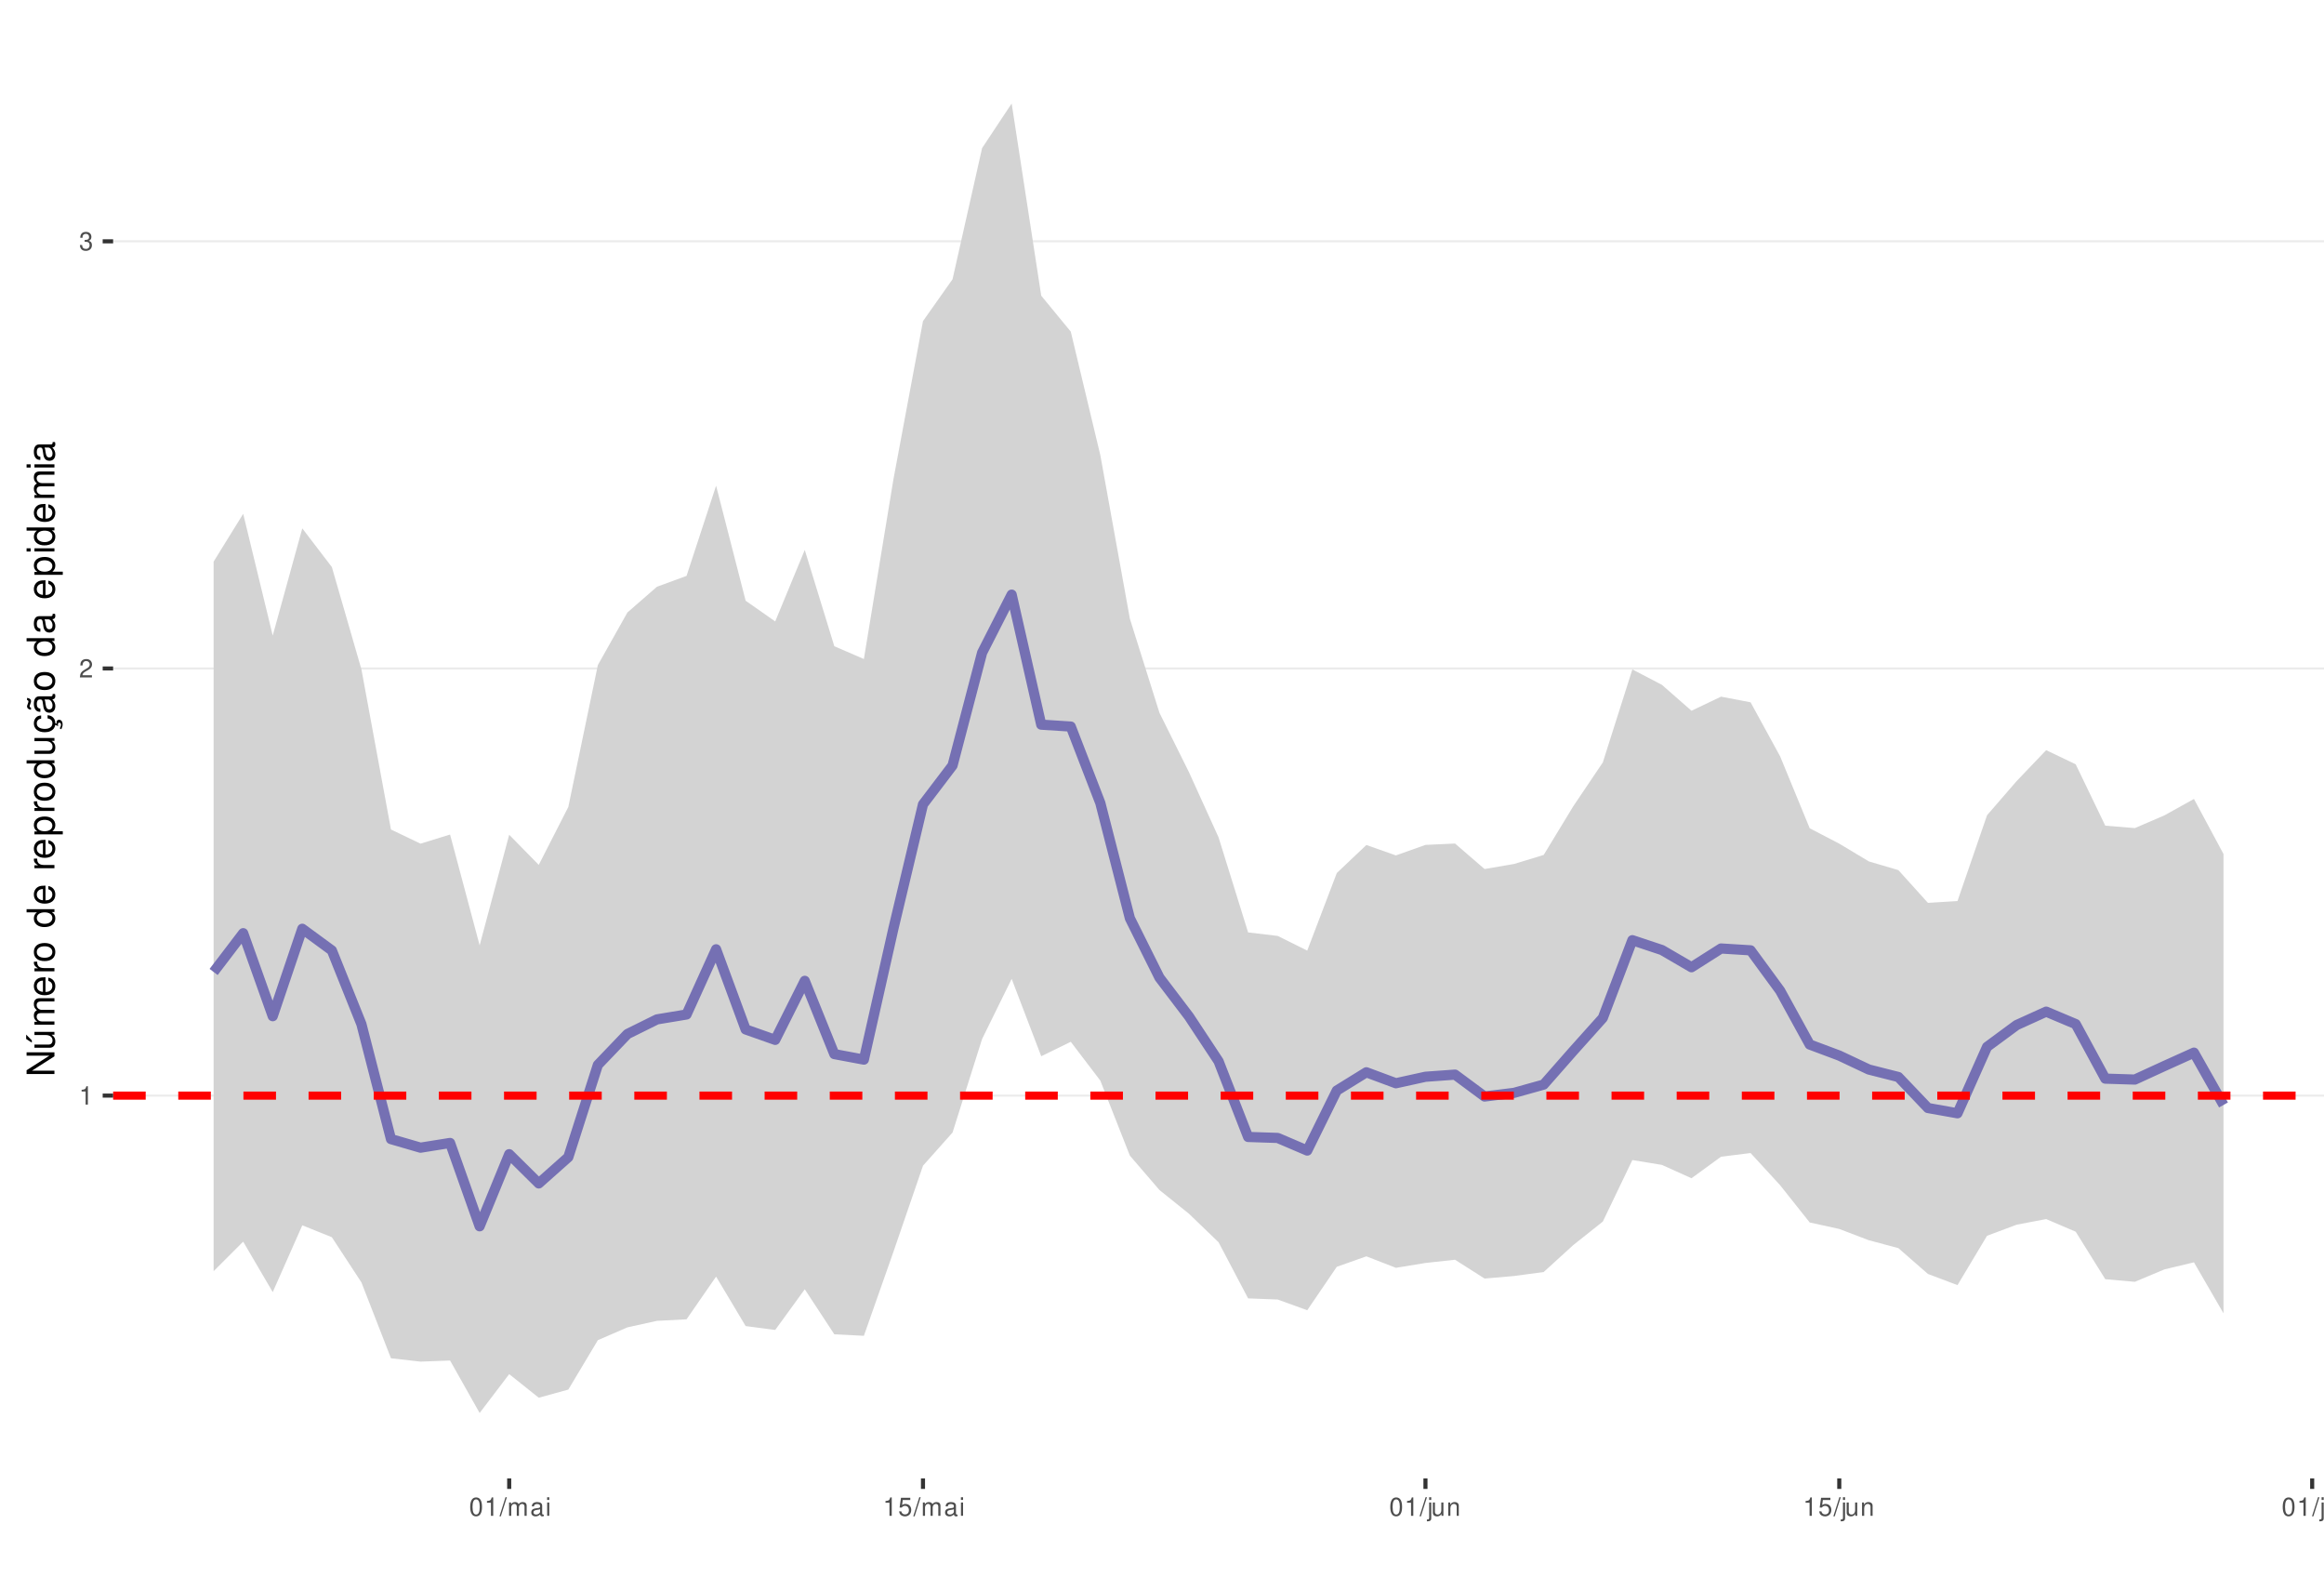
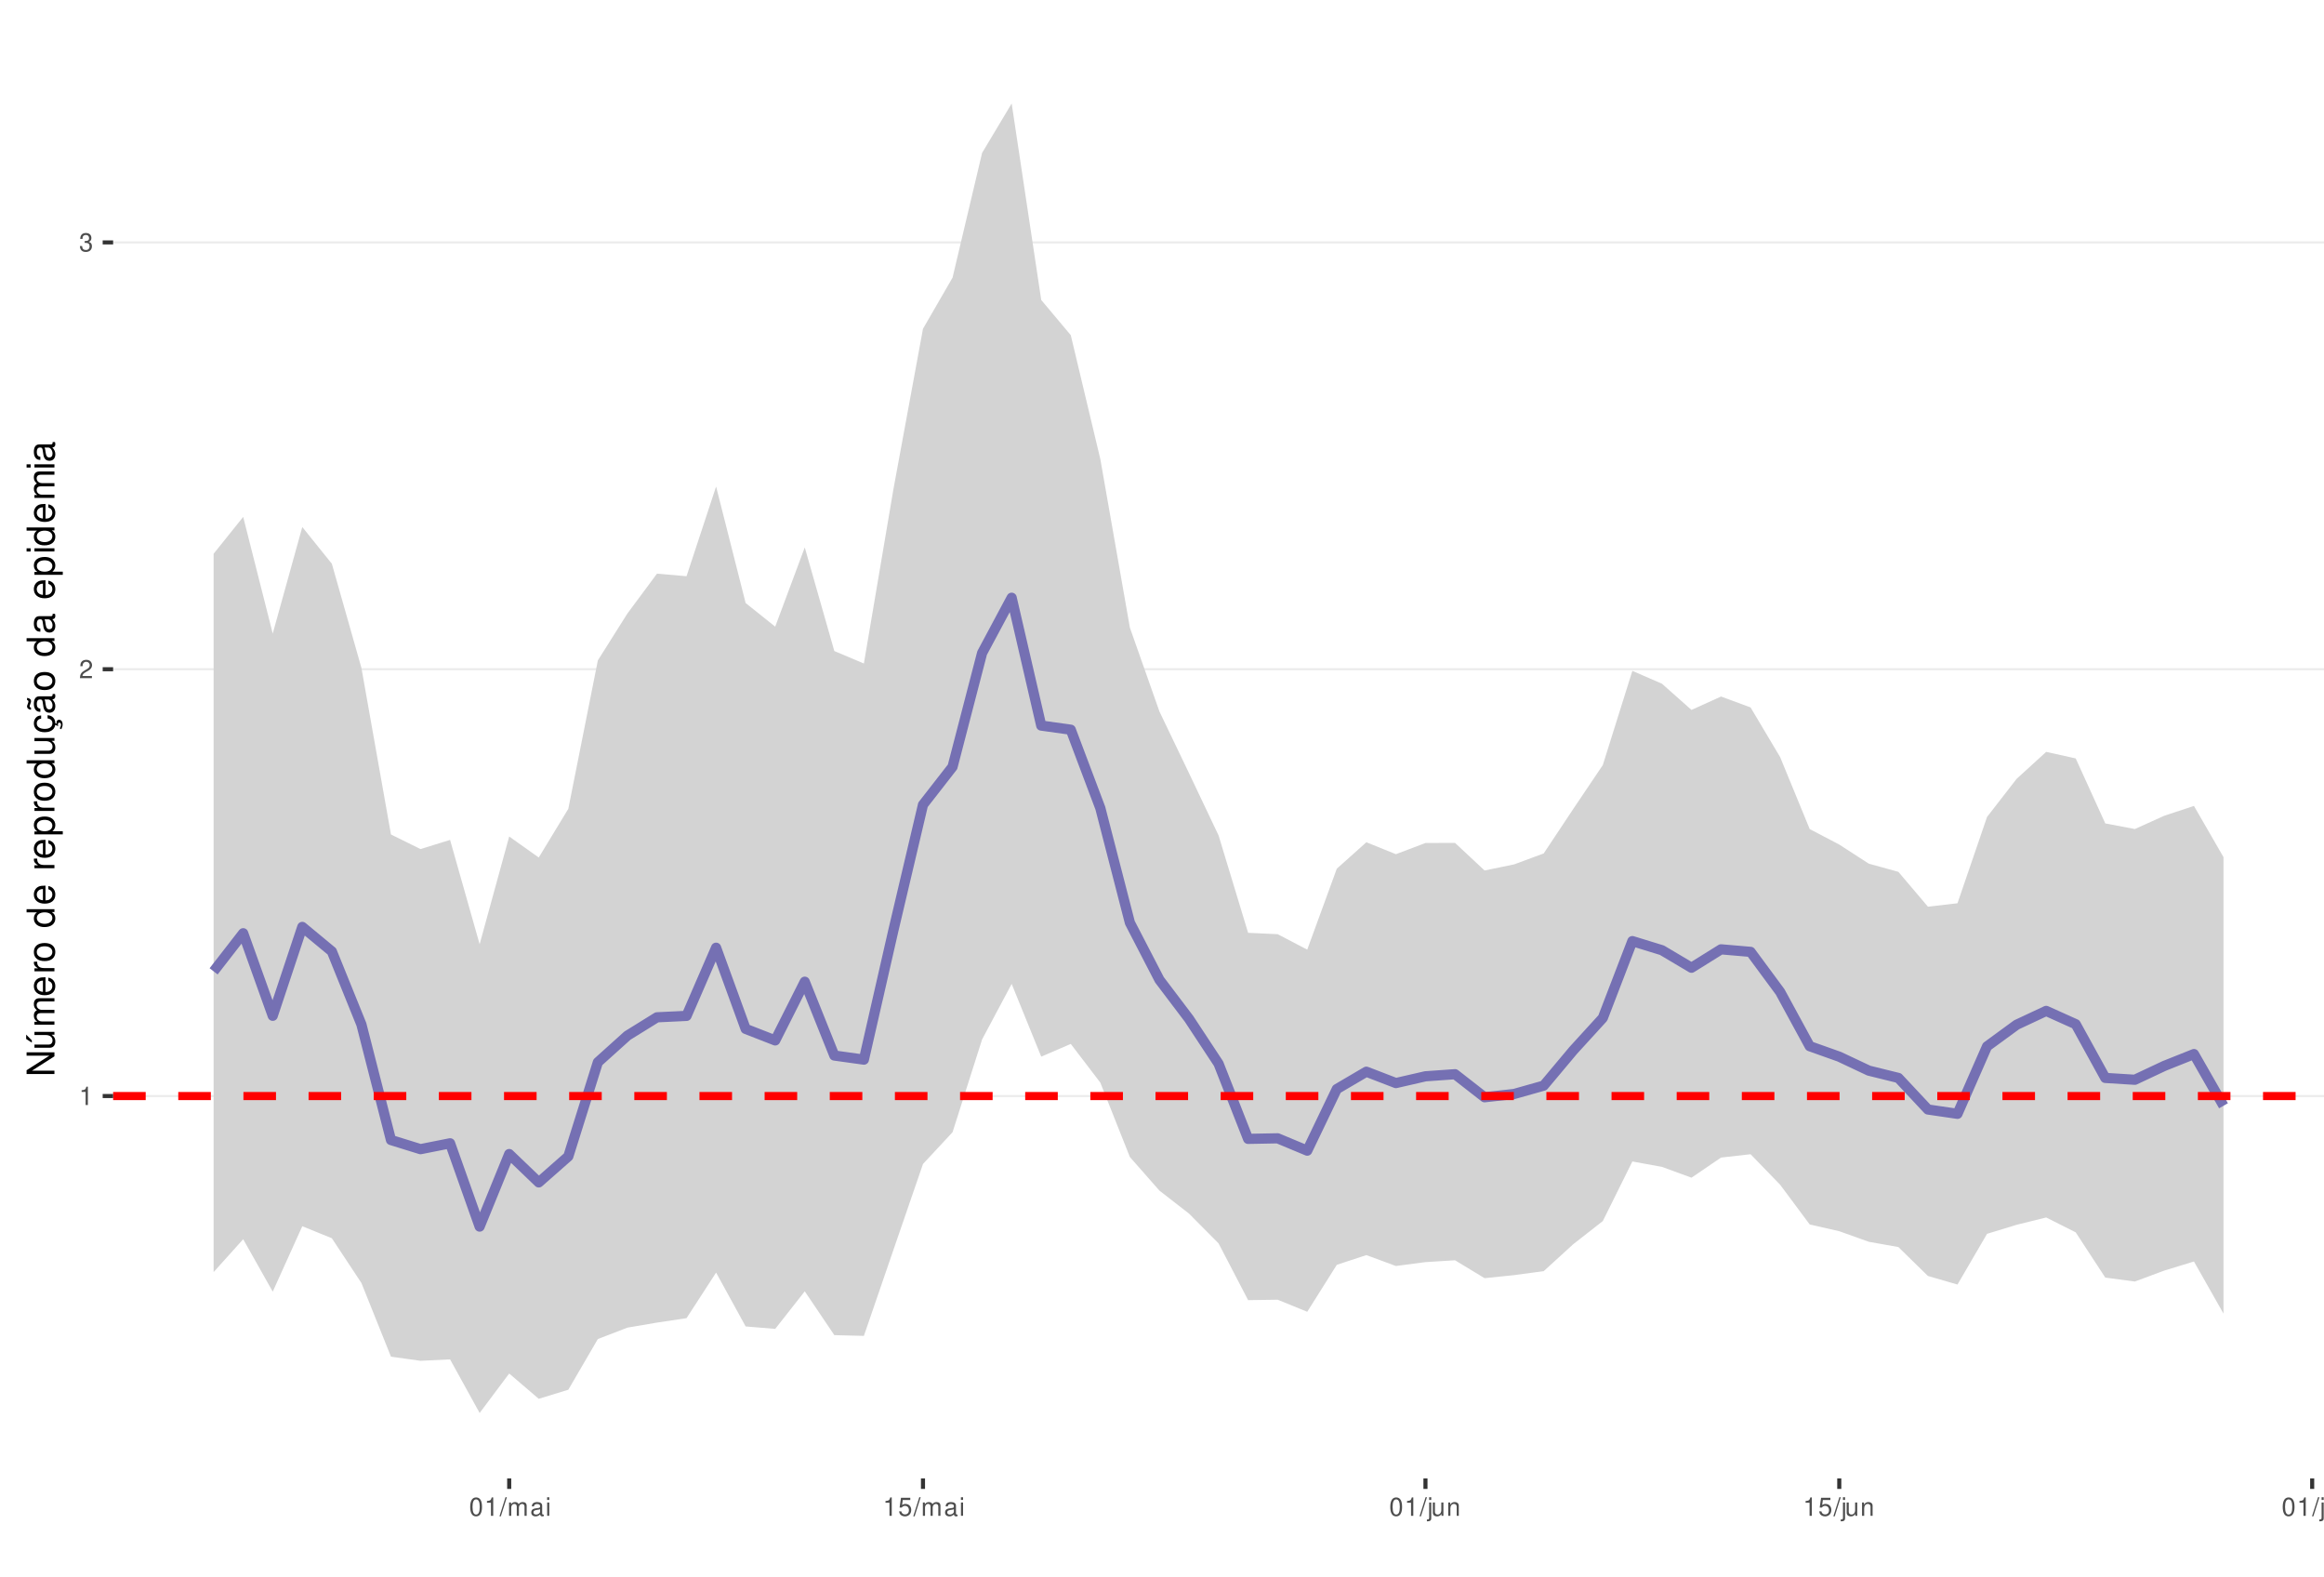
<svg xmlns="http://www.w3.org/2000/svg" xmlns:xlink="http://www.w3.org/1999/xlink" width="609pt" height="413pt" viewBox="0 0 609 413" version="1.1">
  <defs>
    <g>
      <symbol overflow="visible" id="glyph0-0">
        <path style="stroke:none;" d="" />
      </symbol>
      <symbol overflow="visible" id="glyph0-1">
        <path style="stroke:none;" d="M 1.719 -3.422 L 1.719 0 L 2.312 0 L 2.312 -4.812 L 1.922 -4.812 C 1.719 -4.078 1.578 -3.969 0.672 -3.859 L 0.672 -3.422 Z M 1.719 -3.422 " />
      </symbol>
      <symbol overflow="visible" id="glyph0-2">
        <path style="stroke:none;" d="M 3.375 -0.578 L 0.891 -0.578 C 0.938 -0.984 1.156 -1.234 1.734 -1.578 L 2.406 -1.953 C 3.062 -2.328 3.406 -2.812 3.406 -3.406 C 3.406 -3.812 3.234 -4.188 2.969 -4.438 C 2.688 -4.688 2.344 -4.812 1.891 -4.812 C 1.297 -4.812 0.844 -4.594 0.578 -4.188 C 0.422 -3.938 0.344 -3.641 0.328 -3.141 L 0.922 -3.141 C 0.938 -3.469 0.984 -3.672 1.062 -3.828 C 1.219 -4.125 1.516 -4.297 1.875 -4.297 C 2.406 -4.297 2.797 -3.906 2.797 -3.391 C 2.797 -3.016 2.578 -2.672 2.156 -2.438 L 1.547 -2.078 C 0.562 -1.516 0.281 -1.062 0.219 0 L 3.375 0 Z M 3.375 -0.578 " />
      </symbol>
      <symbol overflow="visible" id="glyph0-3">
        <path style="stroke:none;" d="M 1.469 -2.219 L 1.797 -2.219 C 2.422 -2.219 2.766 -1.922 2.766 -1.344 C 2.766 -0.734 2.406 -0.359 1.797 -0.359 C 1.156 -0.359 0.844 -0.688 0.797 -1.391 L 0.219 -1.391 C 0.234 -1.016 0.312 -0.766 0.422 -0.547 C 0.672 -0.078 1.125 0.156 1.766 0.156 C 2.75 0.156 3.375 -0.438 3.375 -1.344 C 3.375 -1.953 3.141 -2.297 2.562 -2.484 C 3.016 -2.672 3.234 -3 3.234 -3.484 C 3.234 -4.312 2.688 -4.812 1.797 -4.812 C 0.844 -4.812 0.328 -4.281 0.312 -3.266 L 0.906 -3.266 C 0.906 -3.547 0.938 -3.719 1 -3.875 C 1.141 -4.141 1.438 -4.297 1.797 -4.297 C 2.312 -4.297 2.625 -3.984 2.625 -3.469 C 2.625 -3.125 2.516 -2.922 2.25 -2.812 C 2.094 -2.75 1.875 -2.719 1.469 -2.703 Z M 1.469 -2.219 " />
      </symbol>
      <symbol overflow="visible" id="glyph0-4">
        <path style="stroke:none;" d="M 1.828 -4.812 C 1.391 -4.812 0.984 -4.609 0.75 -4.281 C 0.438 -3.859 0.281 -3.219 0.281 -2.328 C 0.281 -0.703 0.812 0.156 1.828 0.156 C 2.828 0.156 3.375 -0.703 3.375 -2.297 C 3.375 -3.219 3.234 -3.844 2.922 -4.281 C 2.672 -4.625 2.281 -4.812 1.828 -4.812 Z M 1.828 -4.297 C 2.469 -4.297 2.781 -3.641 2.781 -2.344 C 2.781 -0.969 2.469 -0.328 1.812 -0.328 C 1.203 -0.328 0.891 -1 0.891 -2.328 C 0.891 -3.641 1.203 -4.297 1.828 -4.297 Z M 1.828 -4.297 " />
      </symbol>
      <symbol overflow="visible" id="glyph0-5">
        <path style="stroke:none;" d="M 1.531 -4.859 L -0.047 0.141 L 0.312 0.141 L 1.891 -4.859 Z M 1.531 -4.859 " />
      </symbol>
      <symbol overflow="visible" id="glyph0-6">
        <path style="stroke:none;" d="M 0.469 -3.484 L 0.469 0 L 1.031 0 L 1.031 -2.188 C 1.031 -2.703 1.391 -3.109 1.844 -3.109 C 2.25 -3.109 2.484 -2.844 2.484 -2.406 L 2.484 0 L 3.047 0 L 3.047 -2.188 C 3.047 -2.703 3.422 -3.109 3.875 -3.109 C 4.266 -3.109 4.516 -2.844 4.516 -2.406 L 4.516 0 L 5.078 0 L 5.078 -2.609 C 5.078 -3.234 4.719 -3.594 4.062 -3.594 C 3.594 -3.594 3.312 -3.453 2.984 -3.062 C 2.781 -3.422 2.5 -3.594 2.047 -3.594 C 1.578 -3.594 1.266 -3.422 0.984 -3 L 0.984 -3.484 Z M 0.469 -3.484 " />
      </symbol>
      <symbol overflow="visible" id="glyph0-7">
        <path style="stroke:none;" d="M 3.562 -0.328 C 3.5 -0.312 3.469 -0.312 3.438 -0.312 C 3.25 -0.312 3.141 -0.406 3.141 -0.578 L 3.141 -2.641 C 3.141 -3.25 2.688 -3.594 1.828 -3.594 C 1.312 -3.594 0.906 -3.438 0.672 -3.188 C 0.516 -3 0.453 -2.797 0.438 -2.453 L 0.984 -2.453 C 1.031 -2.875 1.297 -3.078 1.812 -3.078 C 2.312 -3.078 2.594 -2.891 2.594 -2.562 L 2.594 -2.406 C 2.578 -2.172 2.469 -2.078 2.016 -2.031 C 1.219 -1.922 1.109 -1.891 0.891 -1.812 C 0.484 -1.641 0.281 -1.328 0.281 -0.875 C 0.281 -0.25 0.719 0.156 1.422 0.156 C 1.859 0.156 2.219 0 2.609 -0.359 C 2.656 0 2.828 0.156 3.188 0.156 C 3.297 0.156 3.375 0.141 3.562 0.094 Z M 2.594 -1.094 C 2.594 -0.906 2.531 -0.797 2.375 -0.641 C 2.141 -0.438 1.875 -0.328 1.547 -0.328 C 1.109 -0.328 0.859 -0.547 0.859 -0.891 C 0.859 -1.266 1.094 -1.438 1.703 -1.531 C 2.297 -1.609 2.406 -1.641 2.594 -1.719 Z M 2.594 -1.094 " />
      </symbol>
      <symbol overflow="visible" id="glyph0-8">
        <path style="stroke:none;" d="M 1 -3.484 L 0.453 -3.484 L 0.453 0 L 1 0 Z M 1 -4.859 L 0.438 -4.859 L 0.438 -4.156 L 1 -4.156 Z M 1 -4.859 " />
      </symbol>
      <symbol overflow="visible" id="glyph0-9">
        <path style="stroke:none;" d="M 3.172 -4.719 L 0.734 -4.719 L 0.375 -2.156 L 0.922 -2.156 C 1.188 -2.469 1.422 -2.594 1.797 -2.594 C 2.422 -2.594 2.812 -2.156 2.812 -1.453 C 2.812 -0.781 2.422 -0.359 1.781 -0.359 C 1.266 -0.359 0.953 -0.625 0.812 -1.156 L 0.234 -1.156 C 0.312 -0.766 0.375 -0.578 0.516 -0.406 C 0.781 -0.047 1.266 0.156 1.797 0.156 C 2.75 0.156 3.422 -0.547 3.422 -1.531 C 3.422 -2.469 2.797 -3.109 1.891 -3.109 C 1.562 -3.109 1.297 -3.016 1.016 -2.828 L 1.203 -4.141 L 3.172 -4.141 Z M 3.172 -4.719 " />
      </symbol>
      <symbol overflow="visible" id="glyph0-10">
        <path style="stroke:none;" d="M 0.469 -3.484 L 0.469 0.5 C 0.469 0.859 0.359 0.969 0.016 0.969 C -0.031 0.969 -0.047 0.969 -0.125 0.953 L -0.125 1.438 C -0.047 1.438 -0.016 1.453 0.062 1.453 C 0.688 1.453 1.016 1.203 1.016 0.719 L 1.016 -3.484 Z M 1.016 -4.859 L 0.469 -4.859 L 0.469 -4.156 L 1.016 -4.156 Z M 1.016 -4.859 " />
      </symbol>
      <symbol overflow="visible" id="glyph0-11">
        <path style="stroke:none;" d="M 3.203 0 L 3.203 -3.484 L 2.656 -3.484 L 2.656 -1.516 C 2.656 -0.797 2.281 -0.328 1.703 -0.328 C 1.266 -0.328 0.984 -0.594 0.984 -1.016 L 0.984 -3.484 L 0.438 -3.484 L 0.438 -0.797 C 0.438 -0.219 0.859 0.156 1.547 0.156 C 2.062 0.156 2.391 -0.031 2.703 -0.484 L 2.703 0 Z M 3.203 0 " />
      </symbol>
      <symbol overflow="visible" id="glyph0-12">
        <path style="stroke:none;" d="M 0.469 -3.484 L 0.469 0 L 1.031 0 L 1.031 -1.922 C 1.031 -2.641 1.391 -3.109 1.969 -3.109 C 2.406 -3.109 2.688 -2.828 2.688 -2.422 L 2.688 0 L 3.234 0 L 3.234 -2.641 C 3.234 -3.219 2.812 -3.594 2.141 -3.594 C 1.625 -3.594 1.281 -3.391 0.984 -2.906 L 0.984 -3.484 Z M 0.469 -3.484 " />
      </symbol>
      <symbol overflow="visible" id="glyph0-13">
        <path style="stroke:none;" d="M 1.016 -4.859 L 0.453 -4.859 L 0.453 0 L 1.016 0 Z M 1.016 -4.859 " />
      </symbol>
      <symbol overflow="visible" id="glyph1-0">
        <path style="stroke:none;" d="" />
      </symbol>
      <symbol overflow="visible" id="glyph1-1">
        <path style="stroke:none;" d="M -7.297 -6.453 L -7.297 -5.578 L -1.328 -5.578 L -7.297 -1.766 L -7.297 -0.766 L 0 -0.766 L 0 -1.641 L -5.906 -1.641 L 0 -5.406 L 0 -6.453 Z M -7.297 -6.453 " />
      </symbol>
      <symbol overflow="visible" id="glyph1-2">
        <path style="stroke:none;" d="M 0 -4.812 L -5.234 -4.812 L -5.234 -3.984 L -2.266 -3.984 C -1.203 -3.984 -0.5 -3.438 -0.5 -2.562 C -0.5 -1.906 -0.906 -1.484 -1.531 -1.484 L -5.234 -1.484 L -5.234 -0.656 L -1.203 -0.656 C -0.328 -0.656 0.234 -1.297 0.234 -2.312 C 0.234 -3.094 -0.047 -3.578 -0.734 -4.062 L 0 -4.062 Z M -7.406 -2.953 L -5.922 -2 L -5.922 -2.594 L -7.406 -4.094 Z M -7.406 -2.953 " />
      </symbol>
      <symbol overflow="visible" id="glyph1-3">
        <path style="stroke:none;" d="M -5.234 -0.703 L 0 -0.703 L 0 -1.547 L -3.297 -1.547 C -4.047 -1.547 -4.656 -2.094 -4.656 -2.766 C -4.656 -3.391 -4.281 -3.734 -3.609 -3.734 L 0 -3.734 L 0 -4.578 L -3.297 -4.578 C -4.047 -4.578 -4.656 -5.125 -4.656 -5.812 C -4.656 -6.422 -4.266 -6.781 -3.609 -6.781 L 0 -6.781 L 0 -7.625 L -3.938 -7.625 C -4.875 -7.625 -5.391 -7.078 -5.391 -6.094 C -5.391 -5.406 -5.188 -4.984 -4.594 -4.484 C -5.156 -4.188 -5.391 -3.766 -5.391 -3.078 C -5.391 -2.375 -5.125 -1.906 -4.5 -1.469 L -5.234 -1.469 Z M -5.234 -0.703 " />
      </symbol>
      <symbol overflow="visible" id="glyph1-4">
        <path style="stroke:none;" d="M -2.344 -5.125 C -3.141 -5.125 -3.625 -5.062 -4.016 -4.922 C -4.875 -4.578 -5.391 -3.781 -5.391 -2.797 C -5.391 -1.344 -4.281 -0.406 -2.547 -0.406 C -0.812 -0.406 0.234 -1.297 0.234 -2.781 C 0.234 -3.984 -0.453 -4.812 -1.594 -5.016 L -1.594 -4.188 C -0.906 -3.953 -0.547 -3.484 -0.547 -2.812 C -0.547 -2.281 -0.781 -1.828 -1.219 -1.547 C -1.516 -1.344 -1.812 -1.281 -2.344 -1.266 Z M -3.016 -1.297 C -3.984 -1.359 -4.625 -1.953 -4.625 -2.797 C -4.625 -3.641 -3.953 -4.234 -3.016 -4.234 Z M -3.016 -1.297 " />
      </symbol>
      <symbol overflow="visible" id="glyph1-5">
        <path style="stroke:none;" d="M -5.234 -0.688 L 0 -0.688 L 0 -1.531 L -2.719 -1.531 C -3.984 -1.547 -4.547 -2.062 -4.516 -3.203 L -5.359 -3.203 C -5.375 -3.062 -5.391 -2.984 -5.391 -2.891 C -5.391 -2.344 -5.062 -1.938 -4.297 -1.453 L -5.234 -1.453 Z M -5.234 -0.688 " />
      </symbol>
      <symbol overflow="visible" id="glyph1-6">
        <path style="stroke:none;" d="M -5.391 -2.719 C -5.391 -1.234 -4.344 -0.359 -2.578 -0.359 C -0.812 -0.359 0.234 -1.234 0.234 -2.734 C 0.234 -4.203 -0.812 -5.094 -2.547 -5.094 C -4.359 -5.094 -5.391 -4.234 -5.391 -2.719 Z M -4.625 -2.734 C -4.625 -3.672 -3.844 -4.234 -2.547 -4.234 C -1.312 -4.234 -0.547 -3.656 -0.547 -2.734 C -0.547 -1.797 -1.312 -1.234 -2.578 -1.234 C -3.844 -1.234 -4.625 -1.797 -4.625 -2.734 Z M -4.625 -2.734 " />
      </symbol>
      <symbol overflow="visible" id="glyph1-7">
        <path style="stroke:none;" d="" />
      </symbol>
      <symbol overflow="visible" id="glyph1-8">
        <path style="stroke:none;" d="M -7.297 -4.953 L -7.297 -4.125 L -4.578 -4.125 C -5.109 -3.766 -5.391 -3.203 -5.391 -2.516 C -5.391 -1.156 -4.297 -0.266 -2.625 -0.266 C -0.859 -0.266 0.234 -1.125 0.234 -2.547 C 0.234 -3.266 -0.047 -3.766 -0.688 -4.203 L 0 -4.203 L 0 -4.953 Z M -4.609 -2.656 C -4.609 -3.547 -3.812 -4.125 -2.562 -4.125 C -1.344 -4.125 -0.547 -3.547 -0.547 -2.656 C -0.547 -1.734 -1.359 -1.125 -2.578 -1.125 C -3.797 -1.125 -4.609 -1.734 -4.609 -2.656 Z M -4.609 -2.656 " />
      </symbol>
      <symbol overflow="visible" id="glyph1-9">
        <path style="stroke:none;" d="M 2.188 -0.547 L 2.188 -1.375 L -0.547 -1.375 C -0.016 -1.812 0.234 -2.312 0.234 -2.984 C 0.234 -4.344 -0.859 -5.234 -2.531 -5.234 C -4.297 -5.234 -5.391 -4.375 -5.391 -2.984 C -5.391 -2.266 -5.062 -1.703 -4.453 -1.312 L -5.234 -1.312 L -5.234 -0.547 Z M -4.609 -2.844 C -4.609 -3.766 -3.797 -4.359 -2.547 -4.359 C -1.359 -4.359 -0.547 -3.75 -0.547 -2.844 C -0.547 -1.953 -1.344 -1.375 -2.578 -1.375 C -3.812 -1.375 -4.609 -1.953 -4.609 -2.844 Z M -4.609 -2.844 " />
      </symbol>
      <symbol overflow="visible" id="glyph1-10">
        <path style="stroke:none;" d="M 0 -4.812 L -5.234 -4.812 L -5.234 -3.984 L -2.266 -3.984 C -1.203 -3.984 -0.5 -3.438 -0.5 -2.562 C -0.5 -1.906 -0.906 -1.484 -1.531 -1.484 L -5.234 -1.484 L -5.234 -0.656 L -1.203 -0.656 C -0.328 -0.656 0.234 -1.297 0.234 -2.312 C 0.234 -3.094 -0.047 -3.578 -0.734 -4.062 L 0 -4.062 Z M 0 -4.812 " />
      </symbol>
      <symbol overflow="visible" id="glyph1-11">
        <path style="stroke:none;" d="M 0.234 -2.641 C 0.234 -3.875 -0.547 -4.703 -1.797 -4.766 L -1.797 -3.938 C -0.953 -3.797 -0.531 -3.359 -0.531 -2.656 C -0.531 -1.734 -1.281 -1.188 -2.516 -1.188 C -3.844 -1.188 -4.625 -1.719 -4.625 -2.625 C -4.625 -3.328 -4.203 -3.766 -3.484 -3.875 L -3.484 -4.703 C -3.984 -4.672 -4.312 -4.562 -4.609 -4.359 C -5.094 -4 -5.391 -3.375 -5.391 -2.641 C -5.391 -1.219 -4.266 -0.312 -2.531 -0.312 C -1.469 -0.312 -0.625 -0.672 -0.156 -1.312 C 0.047 -1.594 0.125 -1.812 0.203 -2.25 L 0.922 -1.938 L 0.984 -2.062 C 0.938 -2.188 0.906 -2.25 0.906 -2.375 C 0.906 -2.656 1.047 -2.828 1.281 -2.828 C 1.547 -2.828 1.734 -2.594 1.734 -2.297 C 1.734 -2.031 1.672 -1.844 1.438 -1.406 L 1.406 -1.312 L 1.812 -1.094 C 2.078 -1.75 2.141 -1.953 2.141 -2.344 C 2.141 -3.109 1.781 -3.578 1.203 -3.578 C 0.781 -3.578 0.547 -3.297 0.547 -2.797 C 0.547 -2.703 0.547 -2.641 0.562 -2.516 Z M 0.234 -2.641 " />
      </symbol>
      <symbol overflow="visible" id="glyph1-12">
        <path style="stroke:none;" d="M -0.484 -5.344 C -0.469 -5.266 -0.469 -5.219 -0.469 -5.172 C -0.469 -4.875 -0.625 -4.719 -0.875 -4.719 L -3.953 -4.719 C -4.891 -4.719 -5.391 -4.047 -5.391 -2.75 C -5.391 -1.984 -5.172 -1.375 -4.781 -1.016 C -4.516 -0.766 -4.203 -0.672 -3.688 -0.656 L -3.688 -1.484 C -4.328 -1.562 -4.625 -1.938 -4.625 -2.719 C -4.625 -3.484 -4.344 -3.891 -3.844 -3.891 L -3.625 -3.891 C -3.266 -3.875 -3.125 -3.703 -3.047 -3.016 C -2.891 -1.844 -2.844 -1.656 -2.719 -1.344 C -2.453 -0.734 -2 -0.422 -1.312 -0.422 C -0.375 -0.422 0.234 -1.078 0.234 -2.141 C 0.234 -2.797 0 -3.328 -0.547 -3.922 C 0 -3.984 0.234 -4.234 0.234 -4.781 C 0.234 -4.953 0.203 -5.062 0.141 -5.344 Z M -1.656 -3.891 C -1.375 -3.891 -1.203 -3.812 -0.969 -3.562 C -0.656 -3.219 -0.5 -2.812 -0.5 -2.312 C -0.5 -1.672 -0.812 -1.297 -1.344 -1.297 C -1.891 -1.297 -2.172 -1.656 -2.297 -2.547 C -2.422 -3.438 -2.453 -3.609 -2.594 -3.891 Z M -7.172 -3.75 C -6.922 -3.672 -6.812 -3.547 -6.812 -3.375 C -6.812 -3.25 -6.875 -2.984 -6.984 -2.734 C -7.156 -2.312 -7.172 -2.25 -7.172 -2.047 C -7.172 -1.594 -6.797 -1.297 -6.141 -1.188 L -6.141 -1.766 C -6.375 -1.812 -6.5 -1.938 -6.5 -2.094 C -6.5 -2.203 -6.469 -2.344 -6.375 -2.578 C -6.156 -3.156 -6.125 -3.234 -6.125 -3.438 C -6.125 -3.922 -6.484 -4.219 -7.172 -4.312 Z M -7.172 -3.75 " />
      </symbol>
      <symbol overflow="visible" id="glyph1-13">
        <path style="stroke:none;" d="M -0.484 -5.344 C -0.469 -5.266 -0.469 -5.219 -0.469 -5.172 C -0.469 -4.875 -0.625 -4.719 -0.875 -4.719 L -3.953 -4.719 C -4.891 -4.719 -5.391 -4.047 -5.391 -2.75 C -5.391 -1.984 -5.172 -1.375 -4.781 -1.016 C -4.516 -0.766 -4.203 -0.672 -3.688 -0.656 L -3.688 -1.484 C -4.328 -1.562 -4.625 -1.938 -4.625 -2.719 C -4.625 -3.484 -4.344 -3.891 -3.844 -3.891 L -3.625 -3.891 C -3.266 -3.875 -3.125 -3.703 -3.047 -3.016 C -2.891 -1.844 -2.844 -1.656 -2.719 -1.344 C -2.453 -0.734 -2 -0.422 -1.312 -0.422 C -0.375 -0.422 0.234 -1.078 0.234 -2.141 C 0.234 -2.797 0 -3.328 -0.547 -3.922 C 0 -3.984 0.234 -4.234 0.234 -4.781 C 0.234 -4.953 0.203 -5.062 0.141 -5.344 Z M -1.656 -3.891 C -1.375 -3.891 -1.203 -3.812 -0.969 -3.562 C -0.656 -3.219 -0.5 -2.812 -0.5 -2.312 C -0.5 -1.672 -0.812 -1.297 -1.344 -1.297 C -1.891 -1.297 -2.172 -1.656 -2.297 -2.547 C -2.422 -3.438 -2.453 -3.609 -2.594 -3.891 Z M -1.656 -3.891 " />
      </symbol>
      <symbol overflow="visible" id="glyph1-14">
        <path style="stroke:none;" d="M -5.234 -1.5 L -5.234 -0.672 L 0 -0.672 L 0 -1.5 Z M -7.297 -1.5 L -7.297 -0.656 L -6.234 -0.656 L -6.234 -1.5 Z M -7.297 -1.5 " />
      </symbol>
    </g>
    <clipPath id="clip1">
      <path d="M 29.645 9.961 L 609 9.961 L 609 387.328 L 29.645 387.328 Z M 29.645 9.961 " />
    </clipPath>
    <clipPath id="clip2">
      <path d="M 29.645 286 L 609 286 L 609 288 L 29.645 288 Z M 29.645 286 " />
    </clipPath>
    <clipPath id="clip3">
-       <path d="M 29.645 174 L 609 174 L 609 176 L 29.645 176 Z M 29.645 174 " />
+       <path d="M 29.645 175 L 609 175 L 609 176 L 29.645 176 Z M 29.645 175 " />
    </clipPath>
    <clipPath id="clip4">
-       <path d="M 29.645 62 L 609 62 L 609 64 L 29.645 64 Z M 29.645 62 " />
+       <path d="M 29.645 63 L 609 63 L 609 64 L 29.645 64 Z M 29.645 63 " />
    </clipPath>
    <clipPath id="clip5">
-       <path d="M 29.645 285 L 609 285 L 609 289 L 29.645 289 Z M 29.645 285 " />
+       <path d="M 29.645 286 L 609 286 L 609 289 L 29.645 289 Z M 29.645 286 " />
    </clipPath>
  </defs>
  <g id="surface53">
    <rect x="0" y="0" width="609" height="413" style="fill:rgb(100%,100%,100%);fill-opacity:1;stroke:none;" />
    <rect x="0" y="0" width="609" height="413" style="fill:rgb(100%,100%,100%);fill-opacity:1;stroke:none;" />
    <path style="fill:none;stroke-width:1.067;stroke-linecap:round;stroke-linejoin:round;stroke:rgb(100%,100%,100%);stroke-opacity:1;stroke-miterlimit:10;" d="M 0 413 L 609 413 L 609 0 L 0 0 Z M 0 413 " />
    <g clip-path="url(#clip1)" clip-rule="nonzero">
      <path style=" stroke:none;fill-rule:nonzero;fill:rgb(100%,100%,100%);fill-opacity:1;" d="M 29.645 387.328 L 609 387.328 L 609 9.961 L 29.645 9.961 Z M 29.645 387.328 " />
    </g>
    <g clip-path="url(#clip2)" clip-rule="nonzero">
-       <path style="fill:none;stroke-width:0.533;stroke-linecap:butt;stroke-linejoin:round;stroke:rgb(92.157%,92.157%,92.157%);stroke-opacity:1;stroke-miterlimit:10;" d="M 29.645 287.031 L 609 287.031 " />
+       <path style="fill:none;stroke-width:0.533;stroke-linecap:butt;stroke-linejoin:round;stroke:rgb(92.157%,92.157%,92.157%);stroke-opacity:1;stroke-miterlimit:10;" d="M 29.645 287.145 L 609 287.145 " />
    </g>
    <g clip-path="url(#clip3)" clip-rule="nonzero">
-       <path style="fill:none;stroke-width:0.533;stroke-linecap:butt;stroke-linejoin:round;stroke:rgb(92.157%,92.157%,92.157%);stroke-opacity:1;stroke-miterlimit:10;" d="M 29.645 175.125 L 609 175.125 " />
+       <path style="fill:none;stroke-width:0.533;stroke-linecap:butt;stroke-linejoin:round;stroke:rgb(92.157%,92.157%,92.157%);stroke-opacity:1;stroke-miterlimit:10;" d="M 29.645 175.324 L 609 175.324 " />
    </g>
    <g clip-path="url(#clip4)" clip-rule="nonzero">
-       <path style="fill:none;stroke-width:0.533;stroke-linecap:butt;stroke-linejoin:round;stroke:rgb(92.157%,92.157%,92.157%);stroke-opacity:1;stroke-miterlimit:10;" d="M 29.645 63.219 L 609 63.219 " />
-     </g>
-     <path style=" stroke:none;fill-rule:nonzero;fill:rgb(82.745%,82.745%,82.745%);fill-opacity:1;" d="M 55.98 147.133 L 63.727 134.609 L 71.469 166.512 L 79.215 138.426 L 86.961 148.555 L 94.707 175.344 L 102.453 217.32 L 110.195 221.023 L 117.941 218.637 L 125.688 247.66 L 133.434 218.688 L 141.18 226.582 L 148.926 211.406 L 156.668 174.23 L 164.414 160.457 L 172.16 153.711 L 179.906 150.875 L 187.652 127.246 L 195.395 157.379 L 203.141 162.805 L 210.887 144.078 L 218.633 169.305 L 226.379 172.648 L 234.125 125.547 L 241.867 84.125 L 249.613 73.156 L 257.359 38.793 L 265.105 27.117 L 272.852 77.469 L 280.594 86.879 L 288.34 119.258 L 296.086 162.117 L 303.832 186.738 L 311.578 202.32 L 319.324 219.375 L 327.066 244.277 L 334.812 245.195 L 342.559 249.039 L 350.305 228.719 L 358.051 221.375 L 365.793 224.102 L 373.539 221.348 L 381.285 220.992 L 389.031 227.672 L 396.777 226.34 L 404.523 223.977 L 412.266 211.238 L 420.012 199.746 L 427.758 175.371 L 435.504 179.418 L 443.25 186.203 L 450.992 182.512 L 458.738 183.992 L 466.484 198.156 L 474.23 216.988 L 481.977 221.027 L 489.723 225.672 L 497.465 227.957 L 505.211 236.535 L 512.957 236.059 L 520.703 213.578 L 528.449 204.637 L 536.195 196.527 L 543.938 200.238 L 551.684 216.312 L 559.43 216.945 L 567.176 213.613 L 574.922 209.312 L 582.664 223.738 L 582.664 344.07 L 574.922 330.707 L 567.176 332.562 L 559.43 335.809 L 551.684 335.129 L 543.938 322.691 L 536.195 319.375 L 528.449 320.848 L 520.703 323.75 L 512.957 336.68 L 505.211 333.75 L 497.465 326.988 L 489.723 324.918 L 481.977 321.965 L 474.23 320.266 L 466.484 310.516 L 458.738 302.074 L 450.992 303.039 L 443.25 308.68 L 435.504 305.184 L 427.758 303.91 L 420.012 320.035 L 412.266 326.191 L 404.523 333.242 L 396.777 334.289 L 389.031 334.957 L 381.285 330.027 L 373.539 330.875 L 365.793 332.145 L 358.051 329.137 L 350.305 331.879 L 342.559 343.258 L 334.812 340.449 L 327.066 340.152 L 319.324 325.449 L 311.578 317.988 L 303.832 311.762 L 296.086 302.762 L 288.34 283.102 L 280.594 272.93 L 272.852 276.715 L 265.105 256.445 L 257.359 272.188 L 249.613 296.699 L 241.867 305.398 L 234.125 327.941 L 226.379 349.953 L 218.633 349.566 L 210.887 337.766 L 203.141 348.426 L 195.395 347.406 L 187.652 334.441 L 179.906 345.637 L 172.16 346.035 L 164.414 347.746 L 156.668 351.102 L 148.926 364.043 L 141.18 366.18 L 133.434 359.996 L 125.688 370.176 L 117.941 356.43 L 110.195 356.719 L 102.453 355.84 L 94.707 335.957 L 86.961 324.125 L 79.215 321.012 L 71.469 338.504 L 63.727 325.285 L 55.98 333.027 Z M 55.98 147.133 " />
-     <path style="fill:none;stroke-width:2.667;stroke-linecap:butt;stroke-linejoin:round;stroke:rgb(45.882%,43.922%,70.196%);stroke-opacity:1;stroke-miterlimit:10;" d="M 55.98 254.637 L 63.727 244.48 L 71.469 266.223 L 79.215 243.32 L 86.961 248.996 L 94.707 268.305 L 102.453 298.422 L 110.195 300.672 L 117.941 299.434 L 125.688 321.27 L 133.434 302.375 L 141.18 310.035 L 148.926 303.152 L 156.668 278.988 L 164.414 270.898 L 172.16 267.062 L 179.906 265.777 L 187.652 248.699 L 195.395 269.691 L 203.141 272.426 L 210.887 256.961 L 218.633 276.152 L 226.379 277.602 L 234.125 243.234 L 241.867 210.738 L 249.613 200.547 L 257.359 171 L 265.105 155.781 L 272.852 189.848 L 280.594 190.344 L 288.34 210.379 L 296.086 240.578 L 303.832 256.117 L 311.578 266.305 L 319.324 278.035 L 327.066 297.863 L 334.812 298.117 L 342.559 301.426 L 350.305 285.707 L 358.051 280.918 L 365.793 283.793 L 373.539 282.09 L 381.285 281.531 L 389.031 287.266 L 396.777 286.305 L 404.523 284.141 L 412.266 275.332 L 420.012 266.688 L 427.758 246.312 L 435.504 248.891 L 443.25 253.402 L 450.992 248.488 L 458.738 248.969 L 466.484 259.543 L 474.23 273.645 L 481.977 276.543 L 489.723 280.195 L 497.465 282.156 L 505.211 290.281 L 512.957 291.66 L 520.703 274.262 L 528.449 268.551 L 536.195 265.035 L 543.938 268.293 L 551.684 282.582 L 559.43 282.828 L 567.176 279.27 L 574.922 275.773 L 582.664 289.48 " />
+       <path style="fill:none;stroke-width:0.533;stroke-linecap:butt;stroke-linejoin:round;stroke:rgb(92.157%,92.157%,92.157%);stroke-opacity:1;stroke-miterlimit:10;" d="M 29.645 63.508 L 609 63.508 " />
+     </g>
+     <path style=" stroke:none;fill-rule:nonzero;fill:rgb(82.745%,82.745%,82.745%);fill-opacity:1;" d="M 55.98 145.07 L 63.727 135.418 L 71.469 165.98 L 79.215 138.07 L 86.961 147.691 L 94.707 174.965 L 102.453 218.617 L 110.195 222.441 L 117.941 220.043 L 125.688 247.371 L 133.434 219.148 L 141.18 224.652 L 148.926 211.891 L 156.668 173.008 L 164.414 160.727 L 172.16 150.293 L 179.906 150.957 L 187.652 127.461 L 195.395 157.988 L 203.141 164.172 L 210.887 143.418 L 218.633 170.559 L 226.379 173.828 L 234.125 128.133 L 241.867 86.133 L 249.613 72.738 L 257.359 40.055 L 265.105 27.117 L 272.852 78.59 L 280.594 87.809 L 288.34 120.281 L 296.086 164.438 L 303.832 186.41 L 311.578 202.559 L 319.324 218.863 L 327.066 244.383 L 334.812 244.738 L 342.559 248.789 L 350.305 227.582 L 358.051 220.656 L 365.793 223.781 L 373.539 220.852 L 381.285 220.824 L 389.031 228.051 L 396.777 226.453 L 404.523 223.586 L 412.266 211.938 L 420.012 200.434 L 427.758 175.754 L 435.504 179.117 L 443.25 185.988 L 450.992 182.477 L 458.738 185.336 L 466.484 198.352 L 474.23 217.203 L 481.977 221.258 L 489.723 226.27 L 497.465 228.406 L 505.211 237.535 L 512.957 236.637 L 520.703 214.023 L 528.449 204.047 L 536.195 196.977 L 543.938 198.695 L 551.684 215.719 L 559.43 217.191 L 567.176 213.699 L 574.922 211.141 L 582.664 224.555 L 582.664 344.148 L 574.922 330.488 L 567.176 332.859 L 559.43 335.734 L 551.684 334.703 L 543.938 322.855 L 536.195 318.957 L 528.449 320.875 L 520.703 323.238 L 512.957 336.527 L 505.211 334.281 L 497.465 326.703 L 489.723 325.328 L 481.977 322.555 L 474.23 320.785 L 466.484 310.379 L 458.738 302.387 L 450.992 303.262 L 443.25 308.535 L 435.504 305.699 L 427.758 304.285 L 420.012 319.898 L 412.266 325.957 L 404.523 333.02 L 396.777 334.062 L 389.031 334.859 L 381.285 330.168 L 373.539 330.652 L 365.793 331.668 L 358.051 328.812 L 350.305 331.363 L 342.559 343.664 L 334.812 340.5 L 327.066 340.613 L 319.324 325.742 L 311.578 317.938 L 303.832 311.922 L 296.086 303.121 L 288.34 283.629 L 280.594 273.488 L 272.852 276.82 L 265.105 257.77 L 257.359 272.305 L 249.613 296.617 L 241.867 304.945 L 234.125 327.434 L 226.379 349.977 L 218.633 349.781 L 210.887 338.301 L 203.141 348.145 L 195.395 347.504 L 187.652 333.395 L 179.906 345.332 L 172.16 346.496 L 164.414 347.82 L 156.668 350.801 L 148.926 364.082 L 141.18 366.461 L 133.434 359.836 L 125.688 370.176 L 117.941 356.133 L 110.195 356.504 L 102.453 355.422 L 94.707 336.117 L 86.961 324.398 L 79.215 321.246 L 71.469 338.387 L 63.727 324.652 L 55.98 333.262 Z M 55.98 145.07 " />
+     <path style="fill:none;stroke-width:2.667;stroke-linecap:butt;stroke-linejoin:round;stroke:rgb(45.882%,43.922%,70.196%);stroke-opacity:1;stroke-miterlimit:10;" d="M 55.98 254.473 L 63.727 244.492 L 71.469 266.121 L 79.215 242.836 L 86.961 249.25 L 94.707 268.387 L 102.453 298.664 L 110.195 301.062 L 117.941 299.523 L 125.688 321.344 L 133.434 302.34 L 141.18 309.77 L 148.926 302.953 L 156.668 278.289 L 164.414 271.316 L 172.16 266.516 L 179.906 266.145 L 187.652 248.285 L 195.395 269.547 L 203.141 272.57 L 210.887 257.191 L 218.633 276.531 L 226.379 277.605 L 234.125 243.672 L 241.867 210.836 L 249.613 200.895 L 257.359 171.074 L 265.105 156.598 L 272.852 190.09 L 280.594 191.168 L 288.34 211.715 L 296.086 241.73 L 303.832 256.691 L 311.578 266.914 L 319.324 278.668 L 327.066 298.363 L 334.812 298.219 L 342.559 301.449 L 350.305 285.316 L 358.051 280.766 L 365.793 283.746 L 373.539 281.969 L 381.285 281.422 L 389.031 287.461 L 396.777 286.602 L 404.523 284.418 L 412.266 275.184 L 420.012 266.695 L 427.758 246.555 L 435.504 248.938 L 443.25 253.531 L 450.992 248.707 L 458.738 249.371 L 466.484 259.859 L 474.23 274.082 L 481.977 276.836 L 489.723 280.488 L 497.465 282.398 L 505.211 290.672 L 512.957 291.801 L 520.703 274.133 L 528.449 268.469 L 536.195 264.84 L 543.938 268.32 L 551.684 282.395 L 559.43 282.879 L 567.176 279.238 L 574.922 276.148 L 582.664 289.695 " />
    <g clip-path="url(#clip5)" clip-rule="nonzero">
-       <path style="fill:none;stroke-width:2.134;stroke-linecap:butt;stroke-linejoin:round;stroke:rgb(100%,0%,0%);stroke-opacity:1;stroke-dasharray:8.536,8.536;stroke-miterlimit:10;" d="M 29.645 287.031 L 609 287.031 " />
-     </g>
-     <g style="fill:rgb(30.196%,30.196%,30.196%);fill-opacity:1;">
-       <use xlink:href="#glyph0-1" x="20.715" y="289.379" />
-     </g>
-     <g style="fill:rgb(30.196%,30.196%,30.196%);fill-opacity:1;">
-       <use xlink:href="#glyph0-2" x="20.715" y="177.473" />
-     </g>
-     <g style="fill:rgb(30.196%,30.196%,30.196%);fill-opacity:1;">
-       <use xlink:href="#glyph0-3" x="20.715" y="65.566" />
-     </g>
-     <path style="fill:none;stroke-width:1.067;stroke-linecap:butt;stroke-linejoin:round;stroke:rgb(20%,20%,20%);stroke-opacity:1;stroke-miterlimit:10;" d="M 26.906 287.031 L 29.645 287.031 " />
-     <path style="fill:none;stroke-width:1.067;stroke-linecap:butt;stroke-linejoin:round;stroke:rgb(20%,20%,20%);stroke-opacity:1;stroke-miterlimit:10;" d="M 26.906 175.125 L 29.645 175.125 " />
-     <path style="fill:none;stroke-width:1.067;stroke-linecap:butt;stroke-linejoin:round;stroke:rgb(20%,20%,20%);stroke-opacity:1;stroke-miterlimit:10;" d="M 26.906 63.219 L 29.645 63.219 " />
+       <path style="fill:none;stroke-width:2.134;stroke-linecap:butt;stroke-linejoin:round;stroke:rgb(100%,0%,0%);stroke-opacity:1;stroke-dasharray:8.536,8.536;stroke-miterlimit:10;" d="M 29.645 287.145 L 609 287.145 " />
+     </g>
+     <g style="fill:rgb(30.196%,30.196%,30.196%);fill-opacity:1;">
+       <use xlink:href="#glyph0-1" x="20.715" y="289.492" />
+     </g>
+     <g style="fill:rgb(30.196%,30.196%,30.196%);fill-opacity:1;">
+       <use xlink:href="#glyph0-2" x="20.715" y="177.672" />
+     </g>
+     <g style="fill:rgb(30.196%,30.196%,30.196%);fill-opacity:1;">
+       <use xlink:href="#glyph0-3" x="20.715" y="65.855" />
+     </g>
+     <path style="fill:none;stroke-width:1.067;stroke-linecap:butt;stroke-linejoin:round;stroke:rgb(20%,20%,20%);stroke-opacity:1;stroke-miterlimit:10;" d="M 26.906 287.145 L 29.645 287.145 " />
+     <path style="fill:none;stroke-width:1.067;stroke-linecap:butt;stroke-linejoin:round;stroke:rgb(20%,20%,20%);stroke-opacity:1;stroke-miterlimit:10;" d="M 26.906 175.324 L 29.645 175.324 " />
+     <path style="fill:none;stroke-width:1.067;stroke-linecap:butt;stroke-linejoin:round;stroke:rgb(20%,20%,20%);stroke-opacity:1;stroke-miterlimit:10;" d="M 26.906 63.508 L 29.645 63.508 " />
    <path style="fill:none;stroke-width:1.067;stroke-linecap:butt;stroke-linejoin:round;stroke:rgb(20%,20%,20%);stroke-opacity:1;stroke-miterlimit:10;" d="M 133.434 390.07 L 133.434 387.328 " />
    <path style="fill:none;stroke-width:1.067;stroke-linecap:butt;stroke-linejoin:round;stroke:rgb(20%,20%,20%);stroke-opacity:1;stroke-miterlimit:10;" d="M 241.867 390.07 L 241.867 387.328 " />
    <path style="fill:none;stroke-width:1.067;stroke-linecap:butt;stroke-linejoin:round;stroke:rgb(20%,20%,20%);stroke-opacity:1;stroke-miterlimit:10;" d="M 373.539 390.07 L 373.539 387.328 " />
    <path style="fill:none;stroke-width:1.067;stroke-linecap:butt;stroke-linejoin:round;stroke:rgb(20%,20%,20%);stroke-opacity:1;stroke-miterlimit:10;" d="M 481.977 390.07 L 481.977 387.328 " />
    <path style="fill:none;stroke-width:1.067;stroke-linecap:butt;stroke-linejoin:round;stroke:rgb(20%,20%,20%);stroke-opacity:1;stroke-miterlimit:10;" d="M 605.902 390.07 L 605.902 387.328 " />
    <g style="fill:rgb(30.196%,30.196%,30.196%);fill-opacity:1;">
      <use xlink:href="#glyph0-4" x="122.934" y="397.109" />
      <use xlink:href="#glyph0-1" x="126.934" y="397.109" />
      <use xlink:href="#glyph0-5" x="130.934" y="397.109" />
      <use xlink:href="#glyph0-6" x="132.934" y="397.109" />
      <use xlink:href="#glyph0-7" x="138.934" y="397.109" />
      <use xlink:href="#glyph0-8" x="142.934" y="397.109" />
    </g>
    <g style="fill:rgb(30.196%,30.196%,30.196%);fill-opacity:1;">
      <use xlink:href="#glyph0-1" x="231.367" y="397.109" />
      <use xlink:href="#glyph0-9" x="235.367" y="397.109" />
      <use xlink:href="#glyph0-5" x="239.367" y="397.109" />
      <use xlink:href="#glyph0-6" x="241.367" y="397.109" />
      <use xlink:href="#glyph0-7" x="247.367" y="397.109" />
      <use xlink:href="#glyph0-8" x="251.367" y="397.109" />
    </g>
    <g style="fill:rgb(30.196%,30.196%,30.196%);fill-opacity:1;">
      <use xlink:href="#glyph0-4" x="364.039" y="397.109" />
      <use xlink:href="#glyph0-1" x="368.039" y="397.109" />
      <use xlink:href="#glyph0-5" x="372.039" y="397.109" />
      <use xlink:href="#glyph0-10" x="374.039" y="397.109" />
      <use xlink:href="#glyph0-11" x="375.039" y="397.109" />
      <use xlink:href="#glyph0-12" x="379.039" y="397.109" />
    </g>
    <g style="fill:rgb(30.196%,30.196%,30.196%);fill-opacity:1;">
      <use xlink:href="#glyph0-1" x="472.477" y="397.109" />
      <use xlink:href="#glyph0-9" x="476.477" y="397.109" />
      <use xlink:href="#glyph0-5" x="480.477" y="397.109" />
      <use xlink:href="#glyph0-10" x="482.477" y="397.109" />
      <use xlink:href="#glyph0-11" x="483.477" y="397.109" />
      <use xlink:href="#glyph0-12" x="487.477" y="397.109" />
    </g>
    <g style="fill:rgb(30.196%,30.196%,30.196%);fill-opacity:1;">
      <use xlink:href="#glyph0-4" x="597.902" y="397.109" />
      <use xlink:href="#glyph0-1" x="601.902" y="397.109" />
      <use xlink:href="#glyph0-5" x="605.902" y="397.109" />
      <use xlink:href="#glyph0-10" x="607.902" y="397.109" />
      <use xlink:href="#glyph0-11" x="608.902" y="397.109" />
      <use xlink:href="#glyph0-13" x="612.902" y="397.109" />
    </g>
    <g style="fill:rgb(0%,0%,0%);fill-opacity:1;">
      <use xlink:href="#glyph1-1" x="14.263" y="282.145" />
      <use xlink:href="#glyph1-2" x="14.263" y="275.145" />
      <use xlink:href="#glyph1-3" x="14.263" y="269.145" />
      <use xlink:href="#glyph1-4" x="14.263" y="261.145" />
      <use xlink:href="#glyph1-5" x="14.263" y="255.145" />
      <use xlink:href="#glyph1-6" x="14.263" y="252.145" />
      <use xlink:href="#glyph1-7" x="14.263" y="246.145" />
      <use xlink:href="#glyph1-8" x="14.263" y="243.145" />
      <use xlink:href="#glyph1-4" x="14.263" y="237.145" />
      <use xlink:href="#glyph1-7" x="14.263" y="231.145" />
      <use xlink:href="#glyph1-5" x="14.263" y="228.145" />
      <use xlink:href="#glyph1-4" x="14.263" y="225.145" />
      <use xlink:href="#glyph1-9" x="14.263" y="219.145" />
      <use xlink:href="#glyph1-5" x="14.263" y="213.145" />
      <use xlink:href="#glyph1-6" x="14.263" y="210.145" />
      <use xlink:href="#glyph1-8" x="14.263" y="204.145" />
      <use xlink:href="#glyph1-10" x="14.263" y="198.145" />
      <use xlink:href="#glyph1-11" x="14.263" y="192.145" />
      <use xlink:href="#glyph1-12" x="14.263" y="187.145" />
      <use xlink:href="#glyph1-6" x="14.263" y="181.145" />
      <use xlink:href="#glyph1-7" x="14.263" y="175.145" />
      <use xlink:href="#glyph1-8" x="14.263" y="172.145" />
      <use xlink:href="#glyph1-13" x="14.263" y="166.145" />
      <use xlink:href="#glyph1-7" x="14.263" y="160.145" />
      <use xlink:href="#glyph1-4" x="14.263" y="157.145" />
      <use xlink:href="#glyph1-9" x="14.263" y="151.145" />
      <use xlink:href="#glyph1-14" x="14.263" y="145.145" />
      <use xlink:href="#glyph1-8" x="14.263" y="143.145" />
      <use xlink:href="#glyph1-4" x="14.263" y="137.145" />
      <use xlink:href="#glyph1-3" x="14.263" y="131.145" />
      <use xlink:href="#glyph1-14" x="14.263" y="123.145" />
      <use xlink:href="#glyph1-13" x="14.263" y="121.145" />
    </g>
  </g>
</svg>
